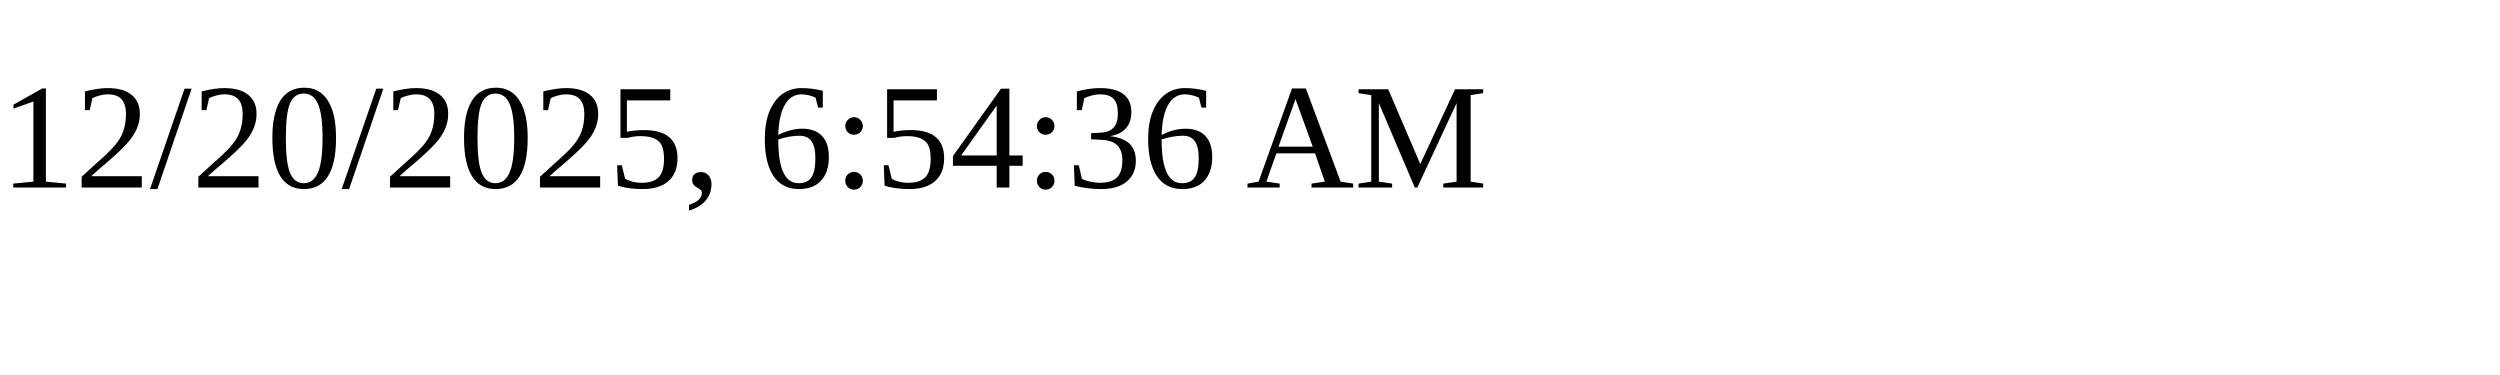
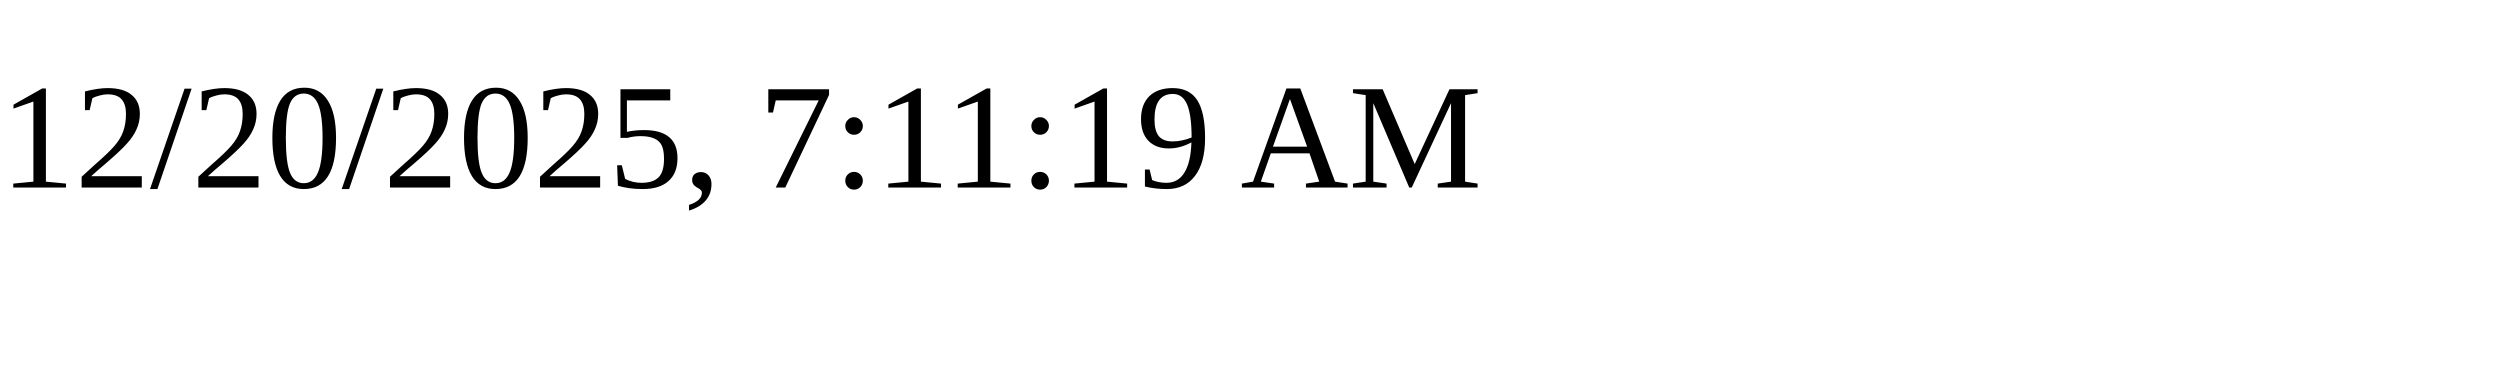
<svg xmlns="http://www.w3.org/2000/svg" height="30" width="200">
-   <text x="0" y="15">12/20/2025, 6:54:36 AM</text>
+   <text x="0" y="15">12/20/2025, 7:11:19 AM</text>
</svg>
